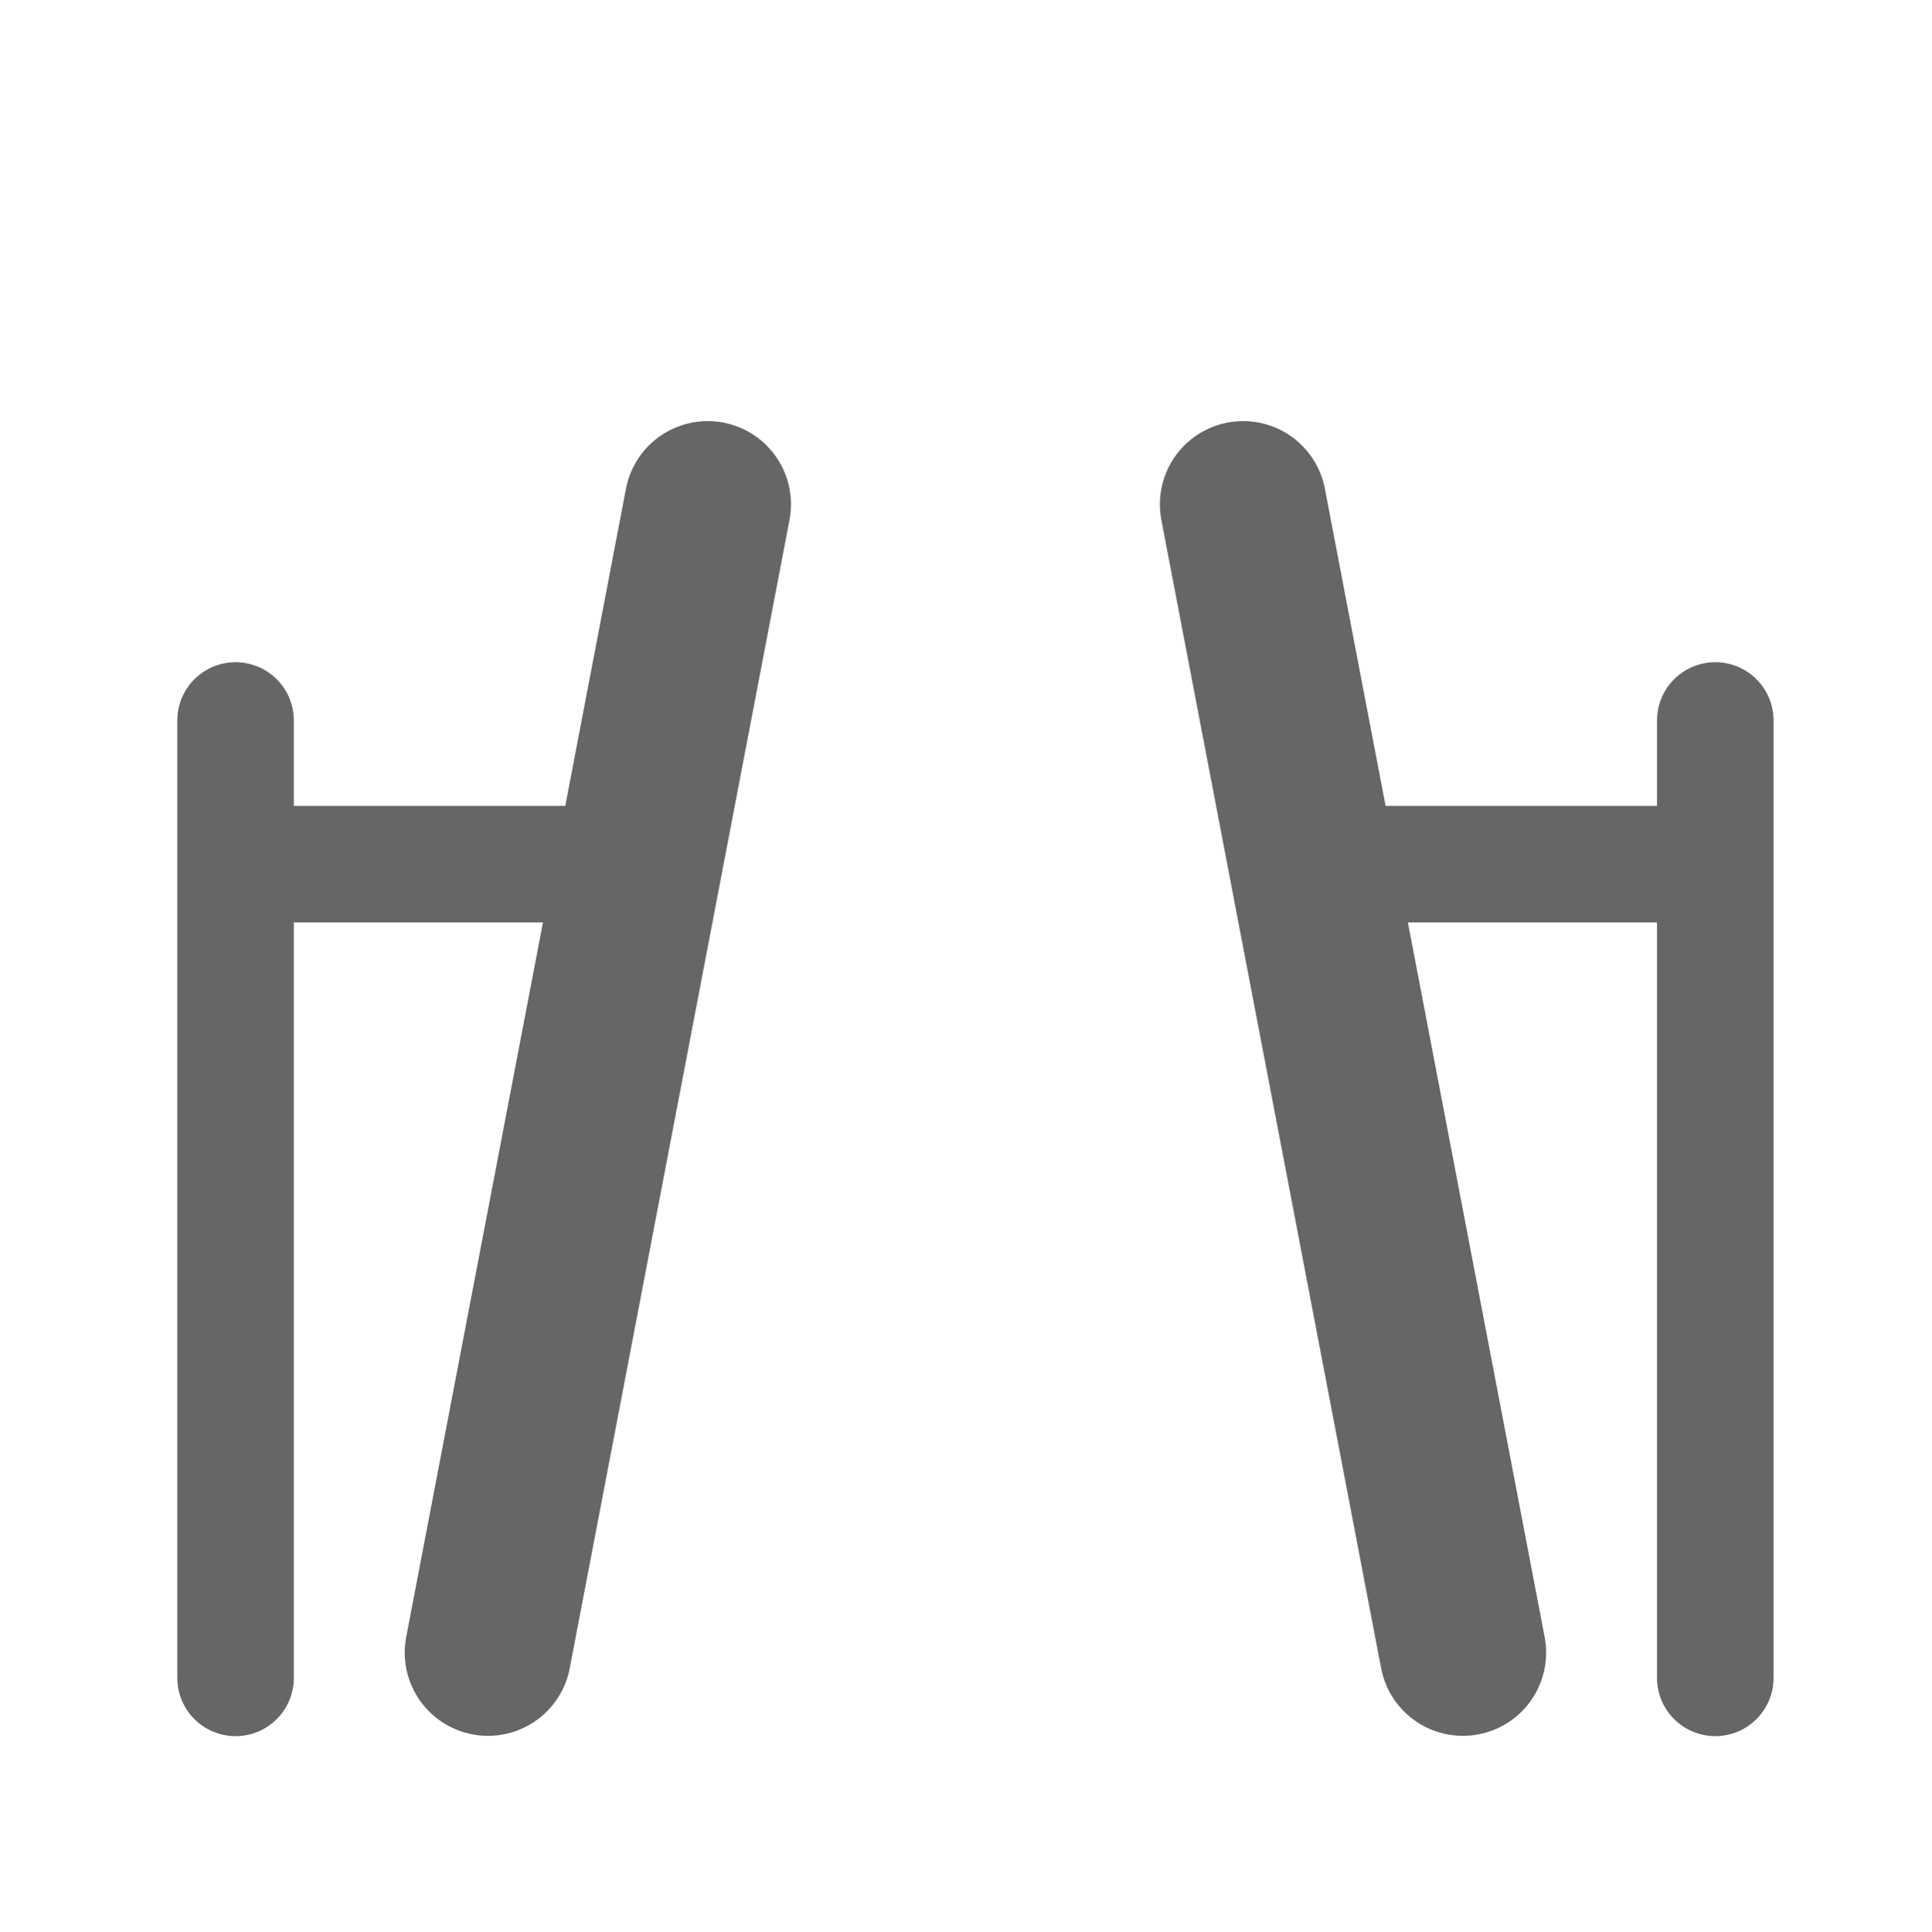
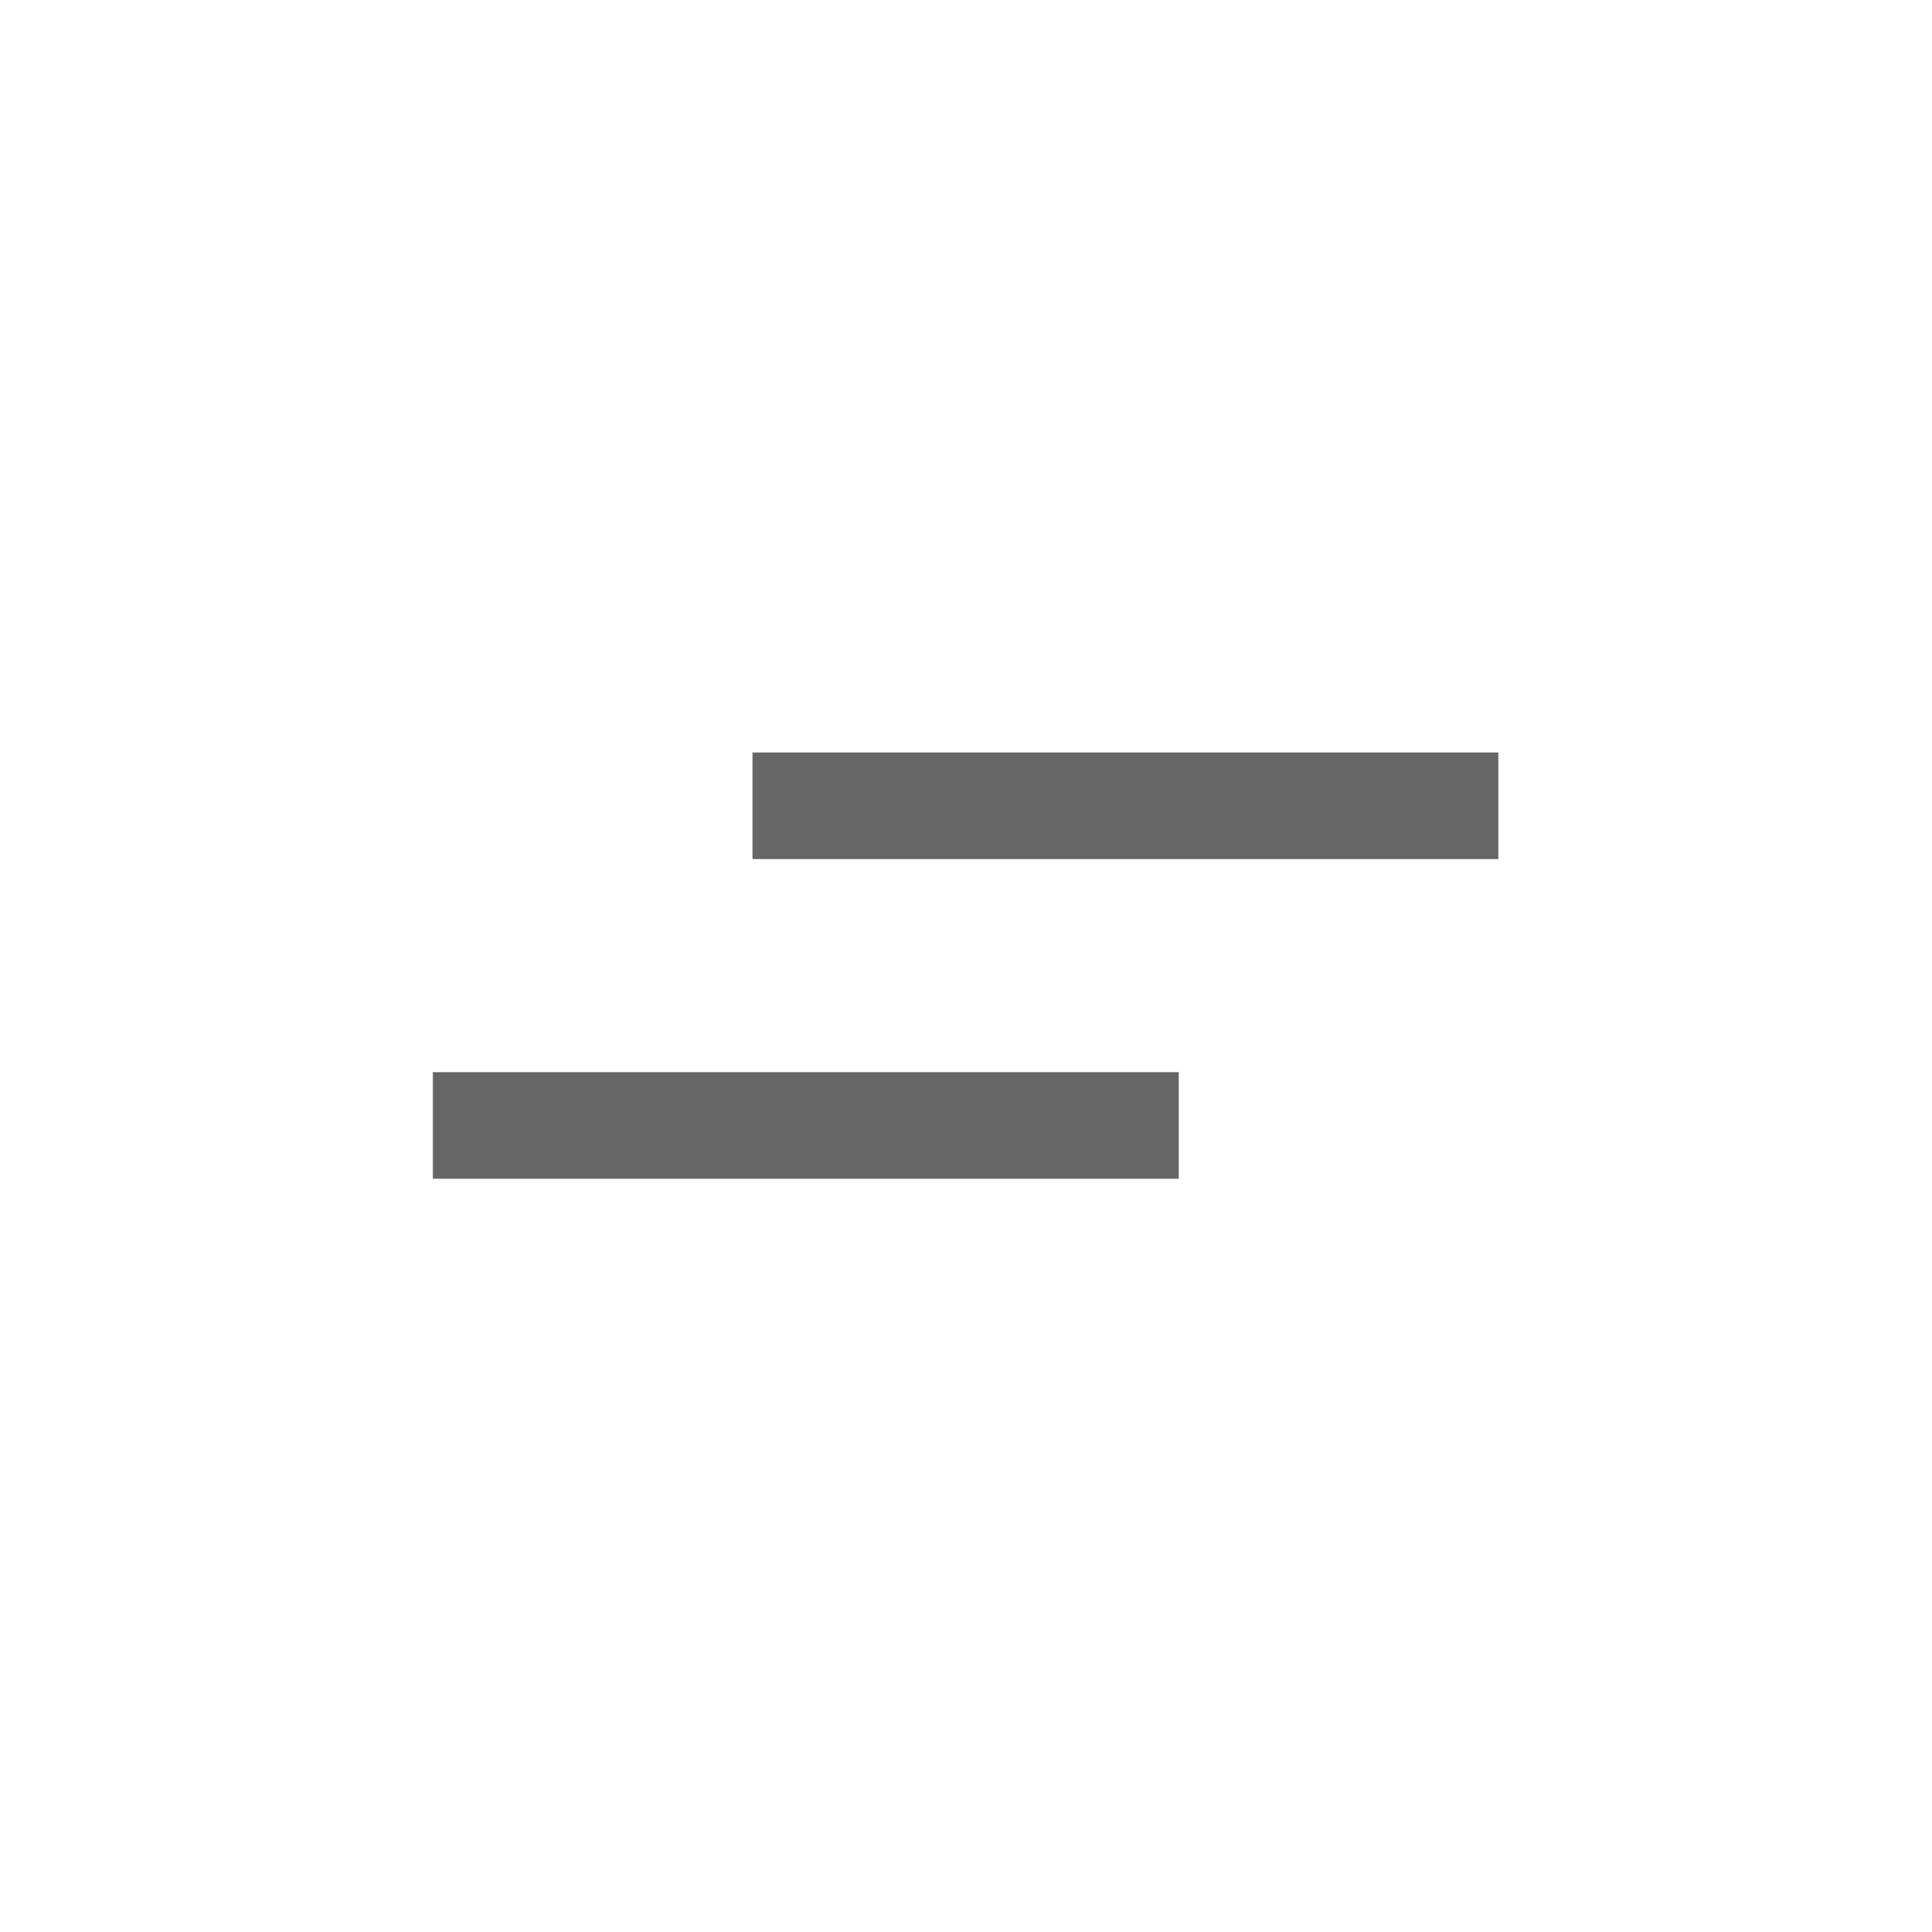
<svg xmlns="http://www.w3.org/2000/svg" version="1.0" viewBox="0 0 580 580">
-   <g transform="translate(-9.2013 4.465)" fill="none" stroke="#666" stroke-linecap="round" stroke-linejoin="round">
-     <line x1="221.75" x2="155.75" y1="147" y2="491.86" stroke-width="50" />
-     <line x1="79.945" x2="79.945" y1="499.45" y2="211.91" stroke-width="35" />
-     <line x1="82.15" x2="207.54" y1="255.08" y2="255.08" stroke-width="35" />
-     <line x1="382.55" x2="448.55" y1="147" y2="491.86" stroke-width="50" />
-     <line x1="524.35" x2="524.35" y1="499.45" y2="211.91" stroke-width="35" />
-     <line x1="522.15" x2="396.75" y1="255.08" y2="255.08" stroke-width="35" />
-   </g>
+   <path d="m226 226v32h224v-32zm-96 96v32h224v-32z" fill="#666" />
</svg>
